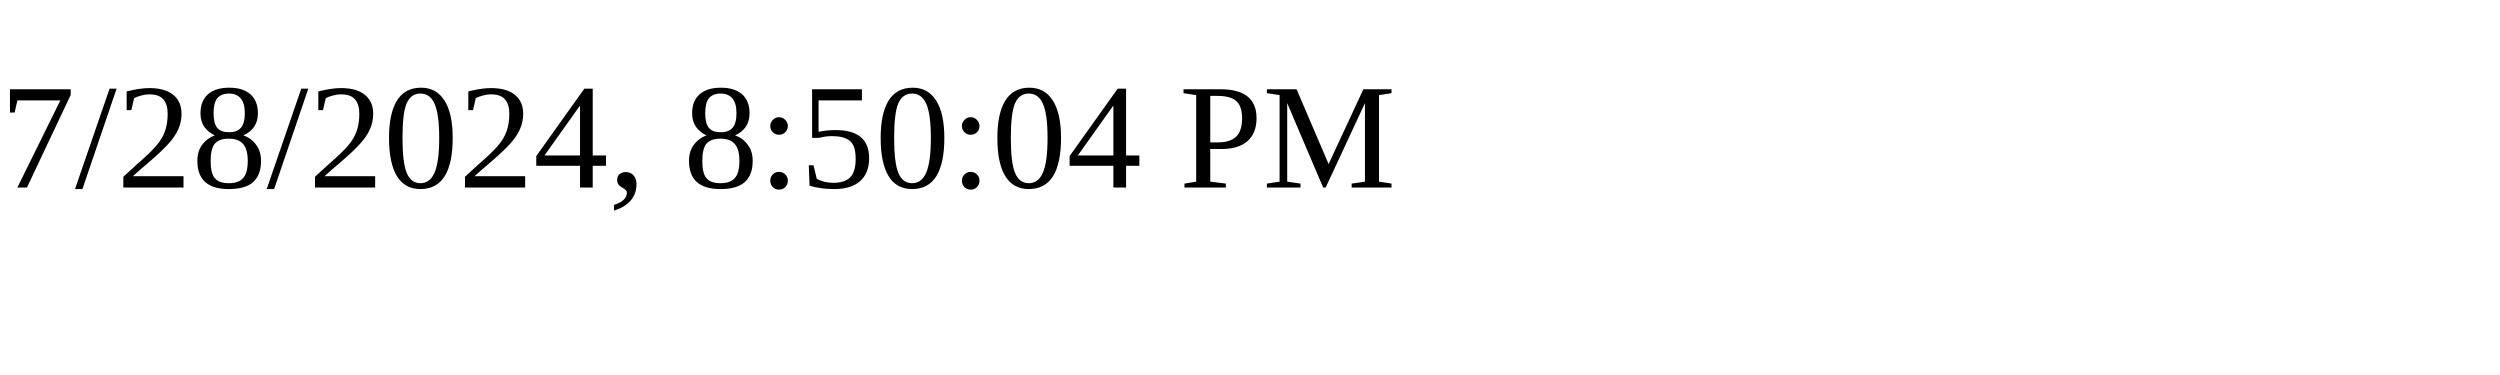
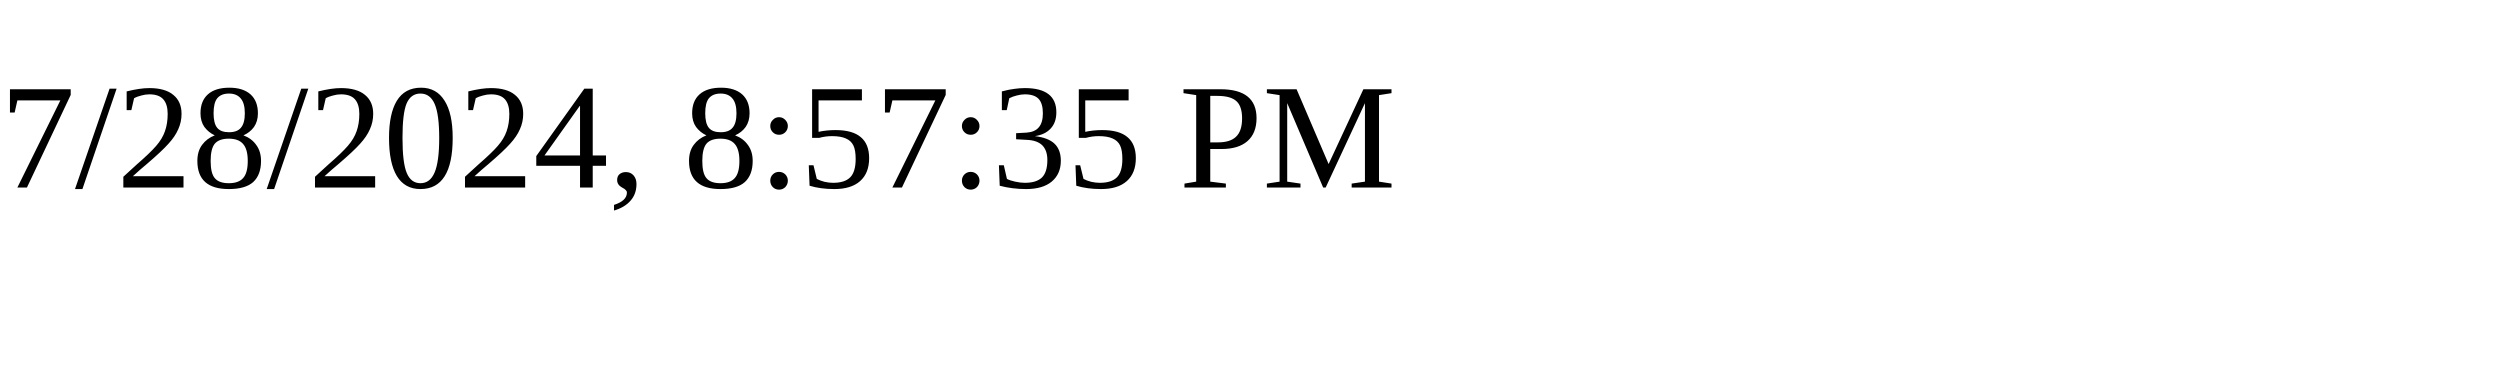
<svg xmlns="http://www.w3.org/2000/svg" height="30" width="200">
-   <text x="0" y="15">7/28/2024, 8:50:04 PM</text>
+   <text x="0" y="15">7/28/2024, 8:57:35 PM</text>
</svg>
